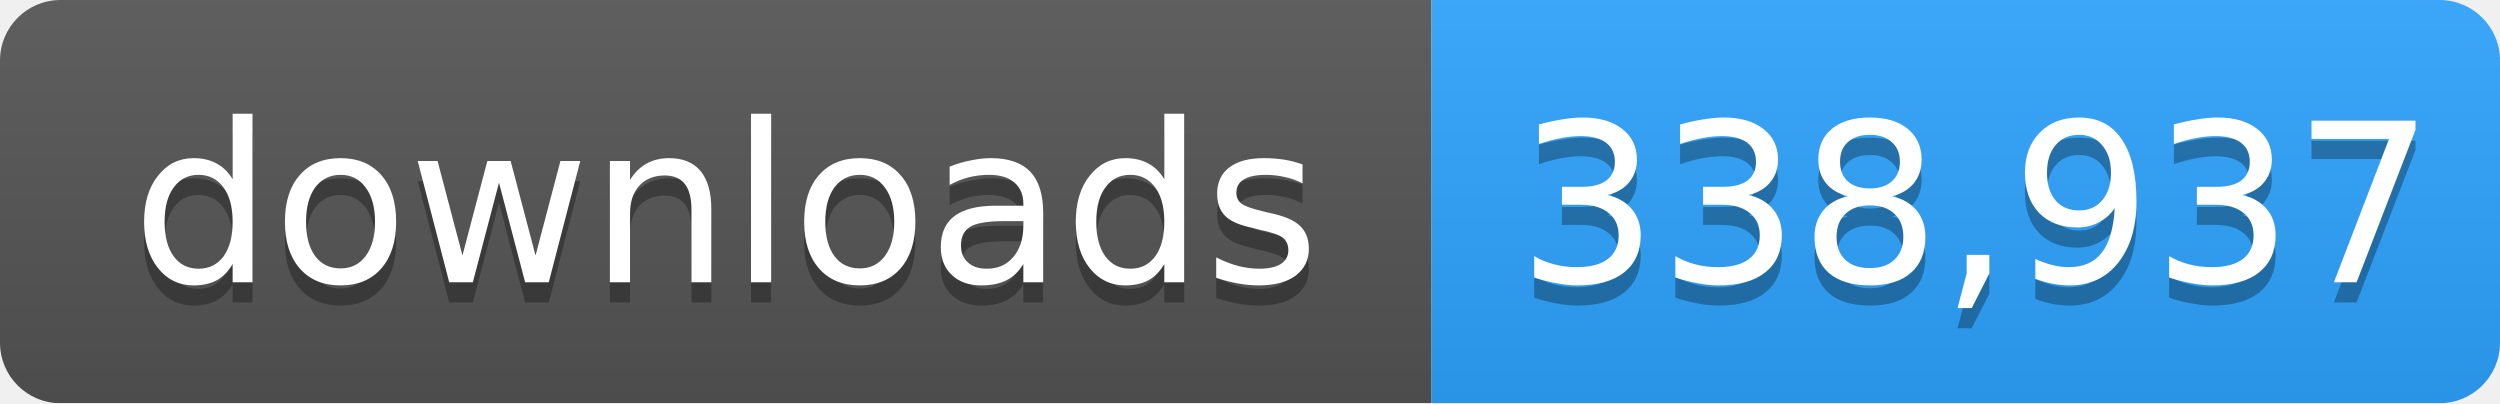
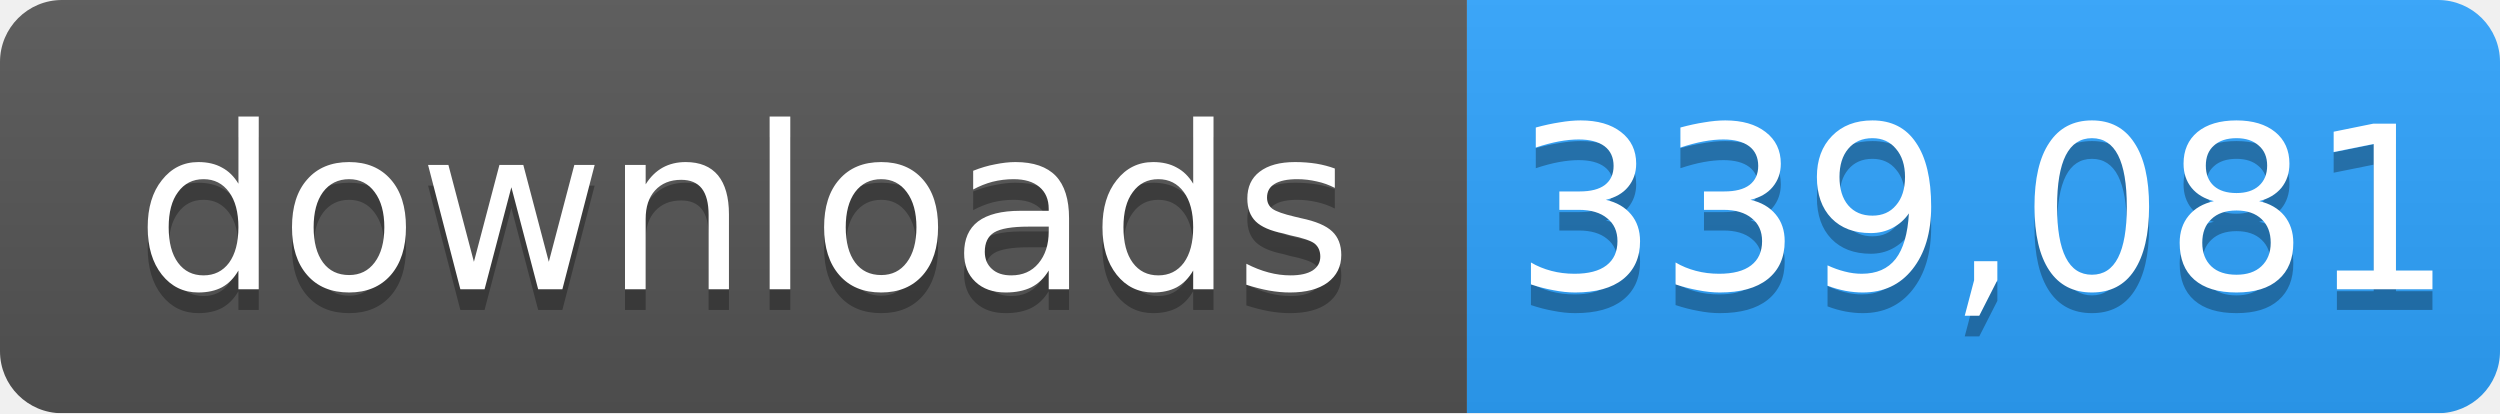
- <svg xmlns="http://www.w3.org/2000/svg" width="124" height="20" role="img" aria-label="downloads: 338,937">
+ <svg xmlns="http://www.w3.org/2000/svg" width="121" height="20" role="img" aria-label="downloads: 339,081">
  <linearGradient id="s" x2="0" y2="100%">
    <stop offset="0" stop-color="#bbb" stop-opacity=".1" />
    <stop offset="1" stop-opacity=".1" />
  </linearGradient>
  <mask id="m">
-     <rect width="124" height="20" rx="3" fill="#fff" />
+     <rect width="121" height="20" rx="3" fill="#fff" />
  </mask>
  <g mask="url(#m)">
    <rect width="71" height="20" fill="#555" />
-     <rect x="71" width="53" height="20" fill="#2ea4ff" />
-     <rect width="124" height="20" fill="url(#s)" />
+     <rect x="71" width="50" height="20" fill="#2ea4ff" />
+     <rect width="121" height="20" fill="url(#s)" />
  </g>
  <g fill="#fff" text-anchor="middle" font-family="Verdana,Geneva,DejaVu Sans,sans-serif" font-size="11">
    <text x="36" y="15" fill="#010101" fill-opacity=".3">downloads</text>
    <text x="36" y="14">downloads</text>
-     <text x="98" y="15" fill="#010101" fill-opacity=".3">338,937</text>
-     <text x="98" y="14">338,937</text>
+     <text x="96" y="15" fill="#010101" fill-opacity=".3">339,081</text>
+     <text x="96" y="14">339,081</text>
  </g>
</svg>
